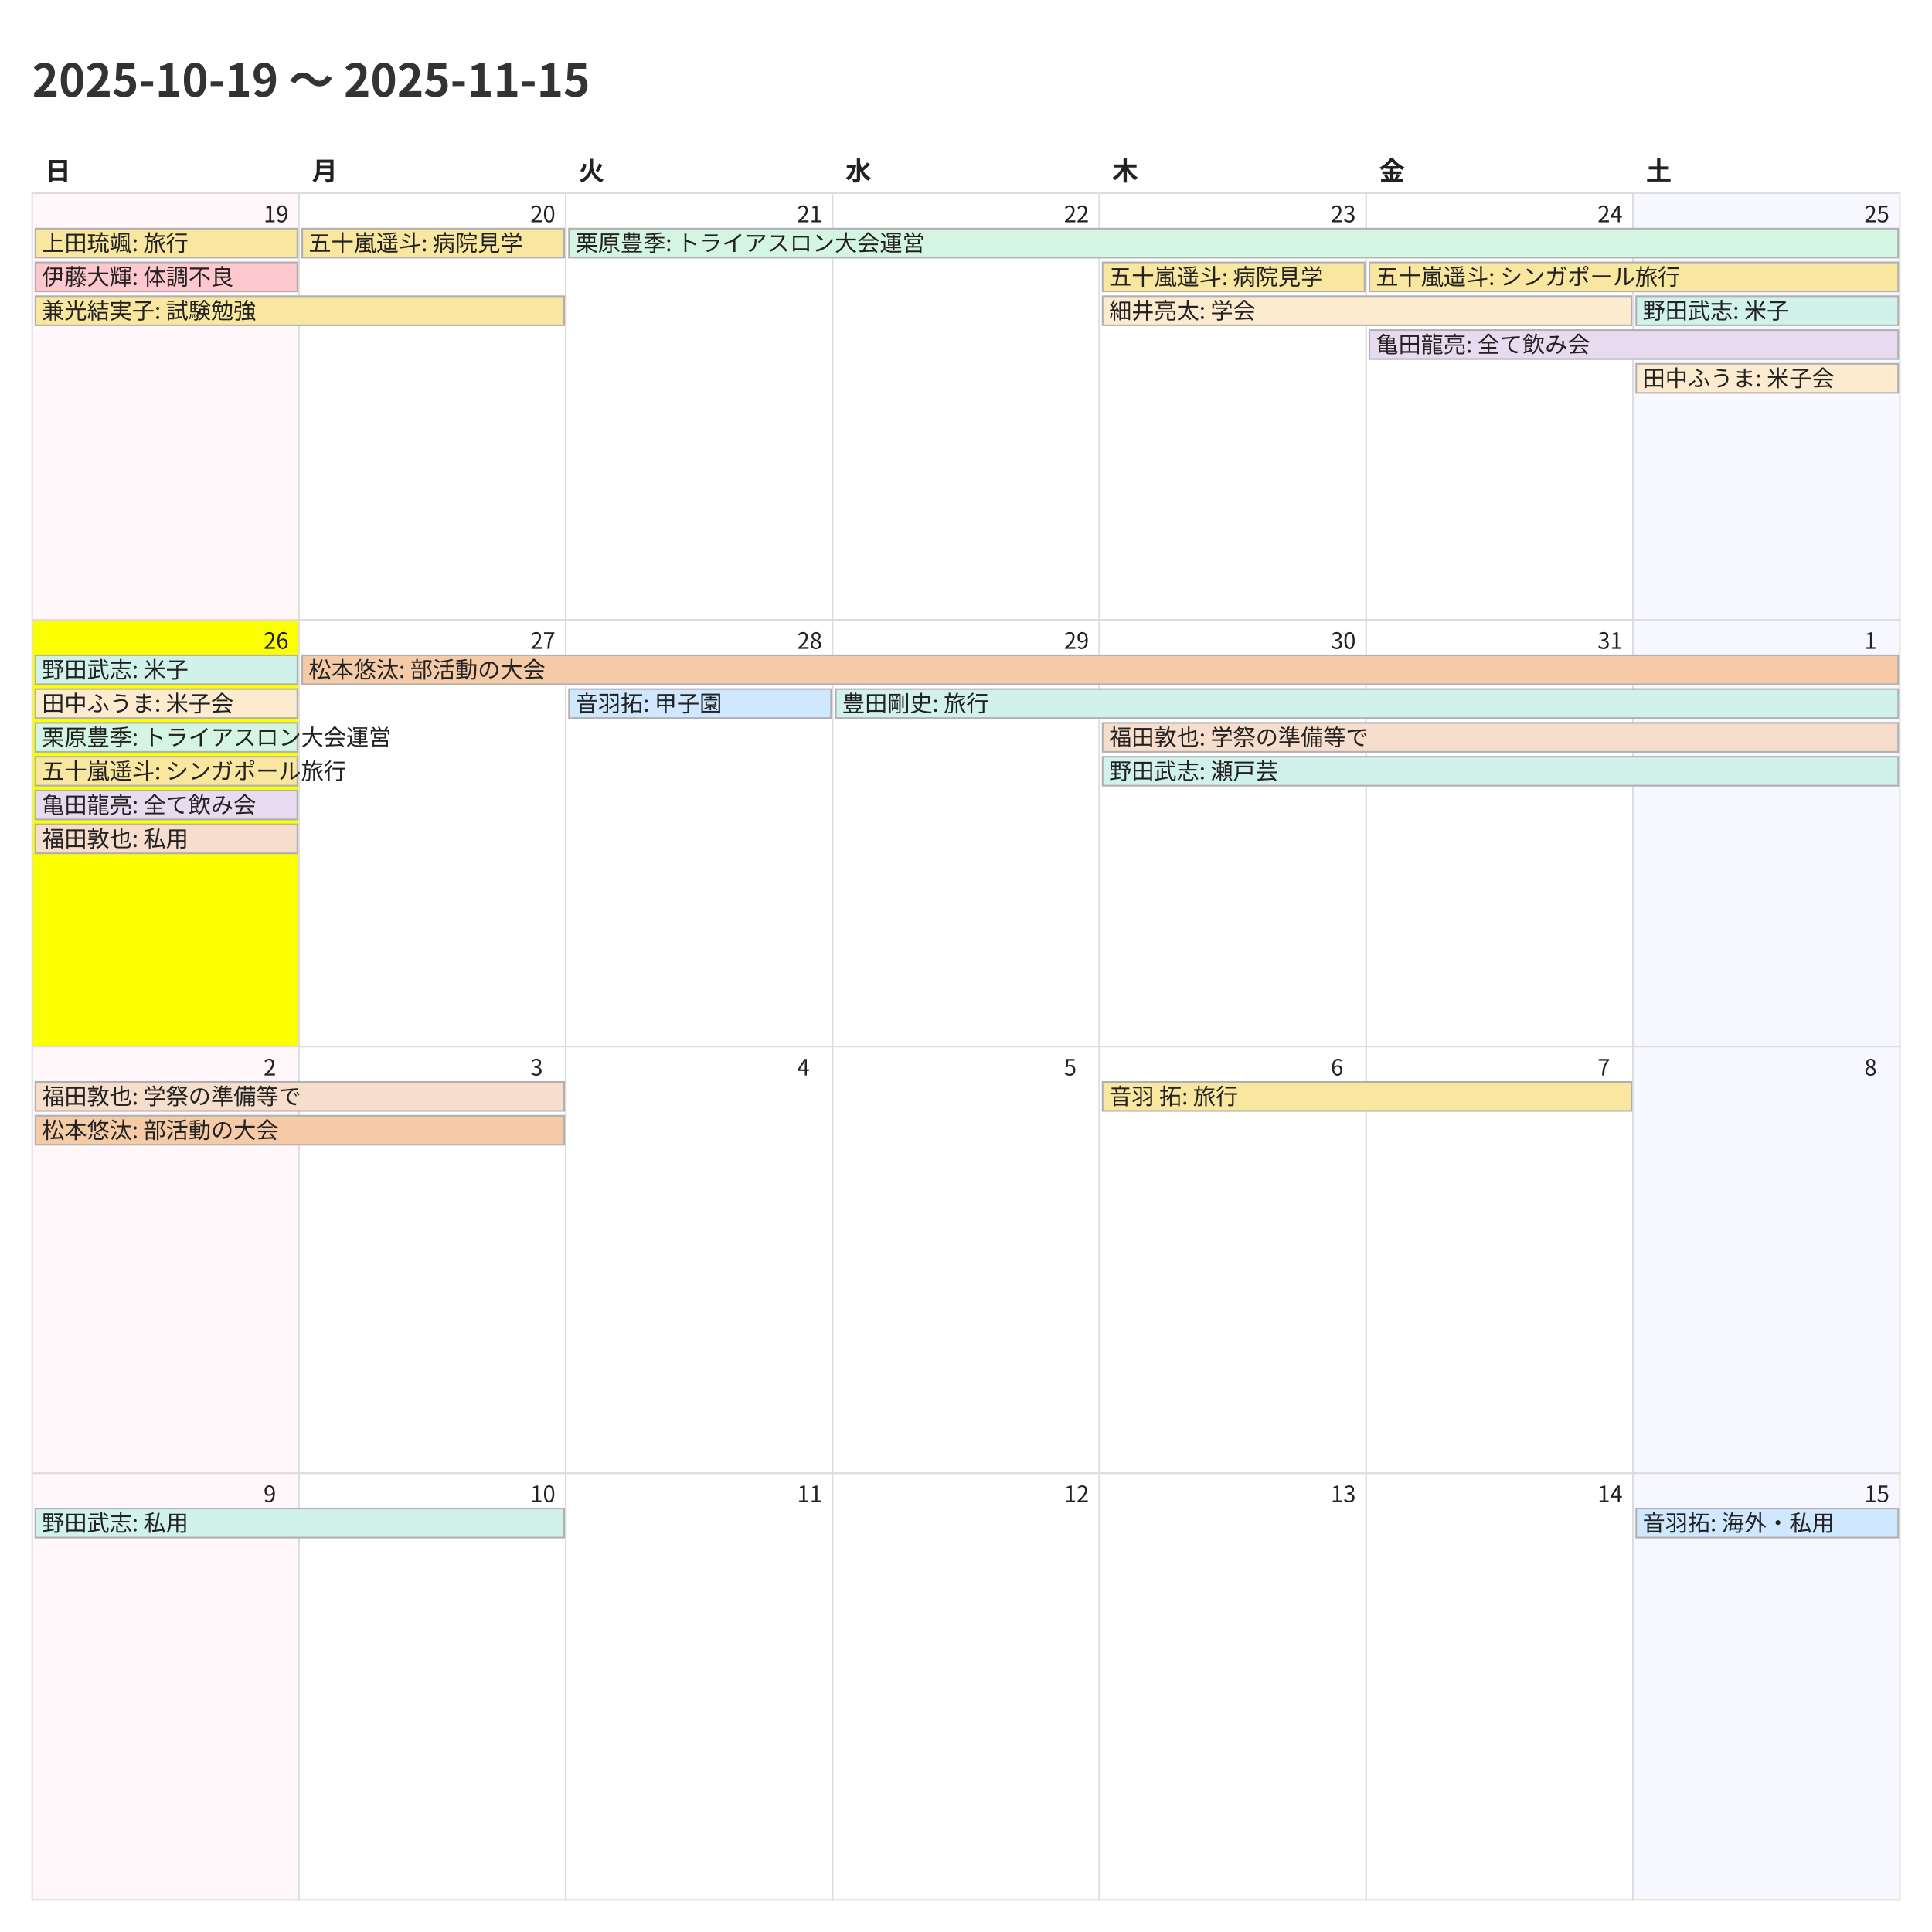
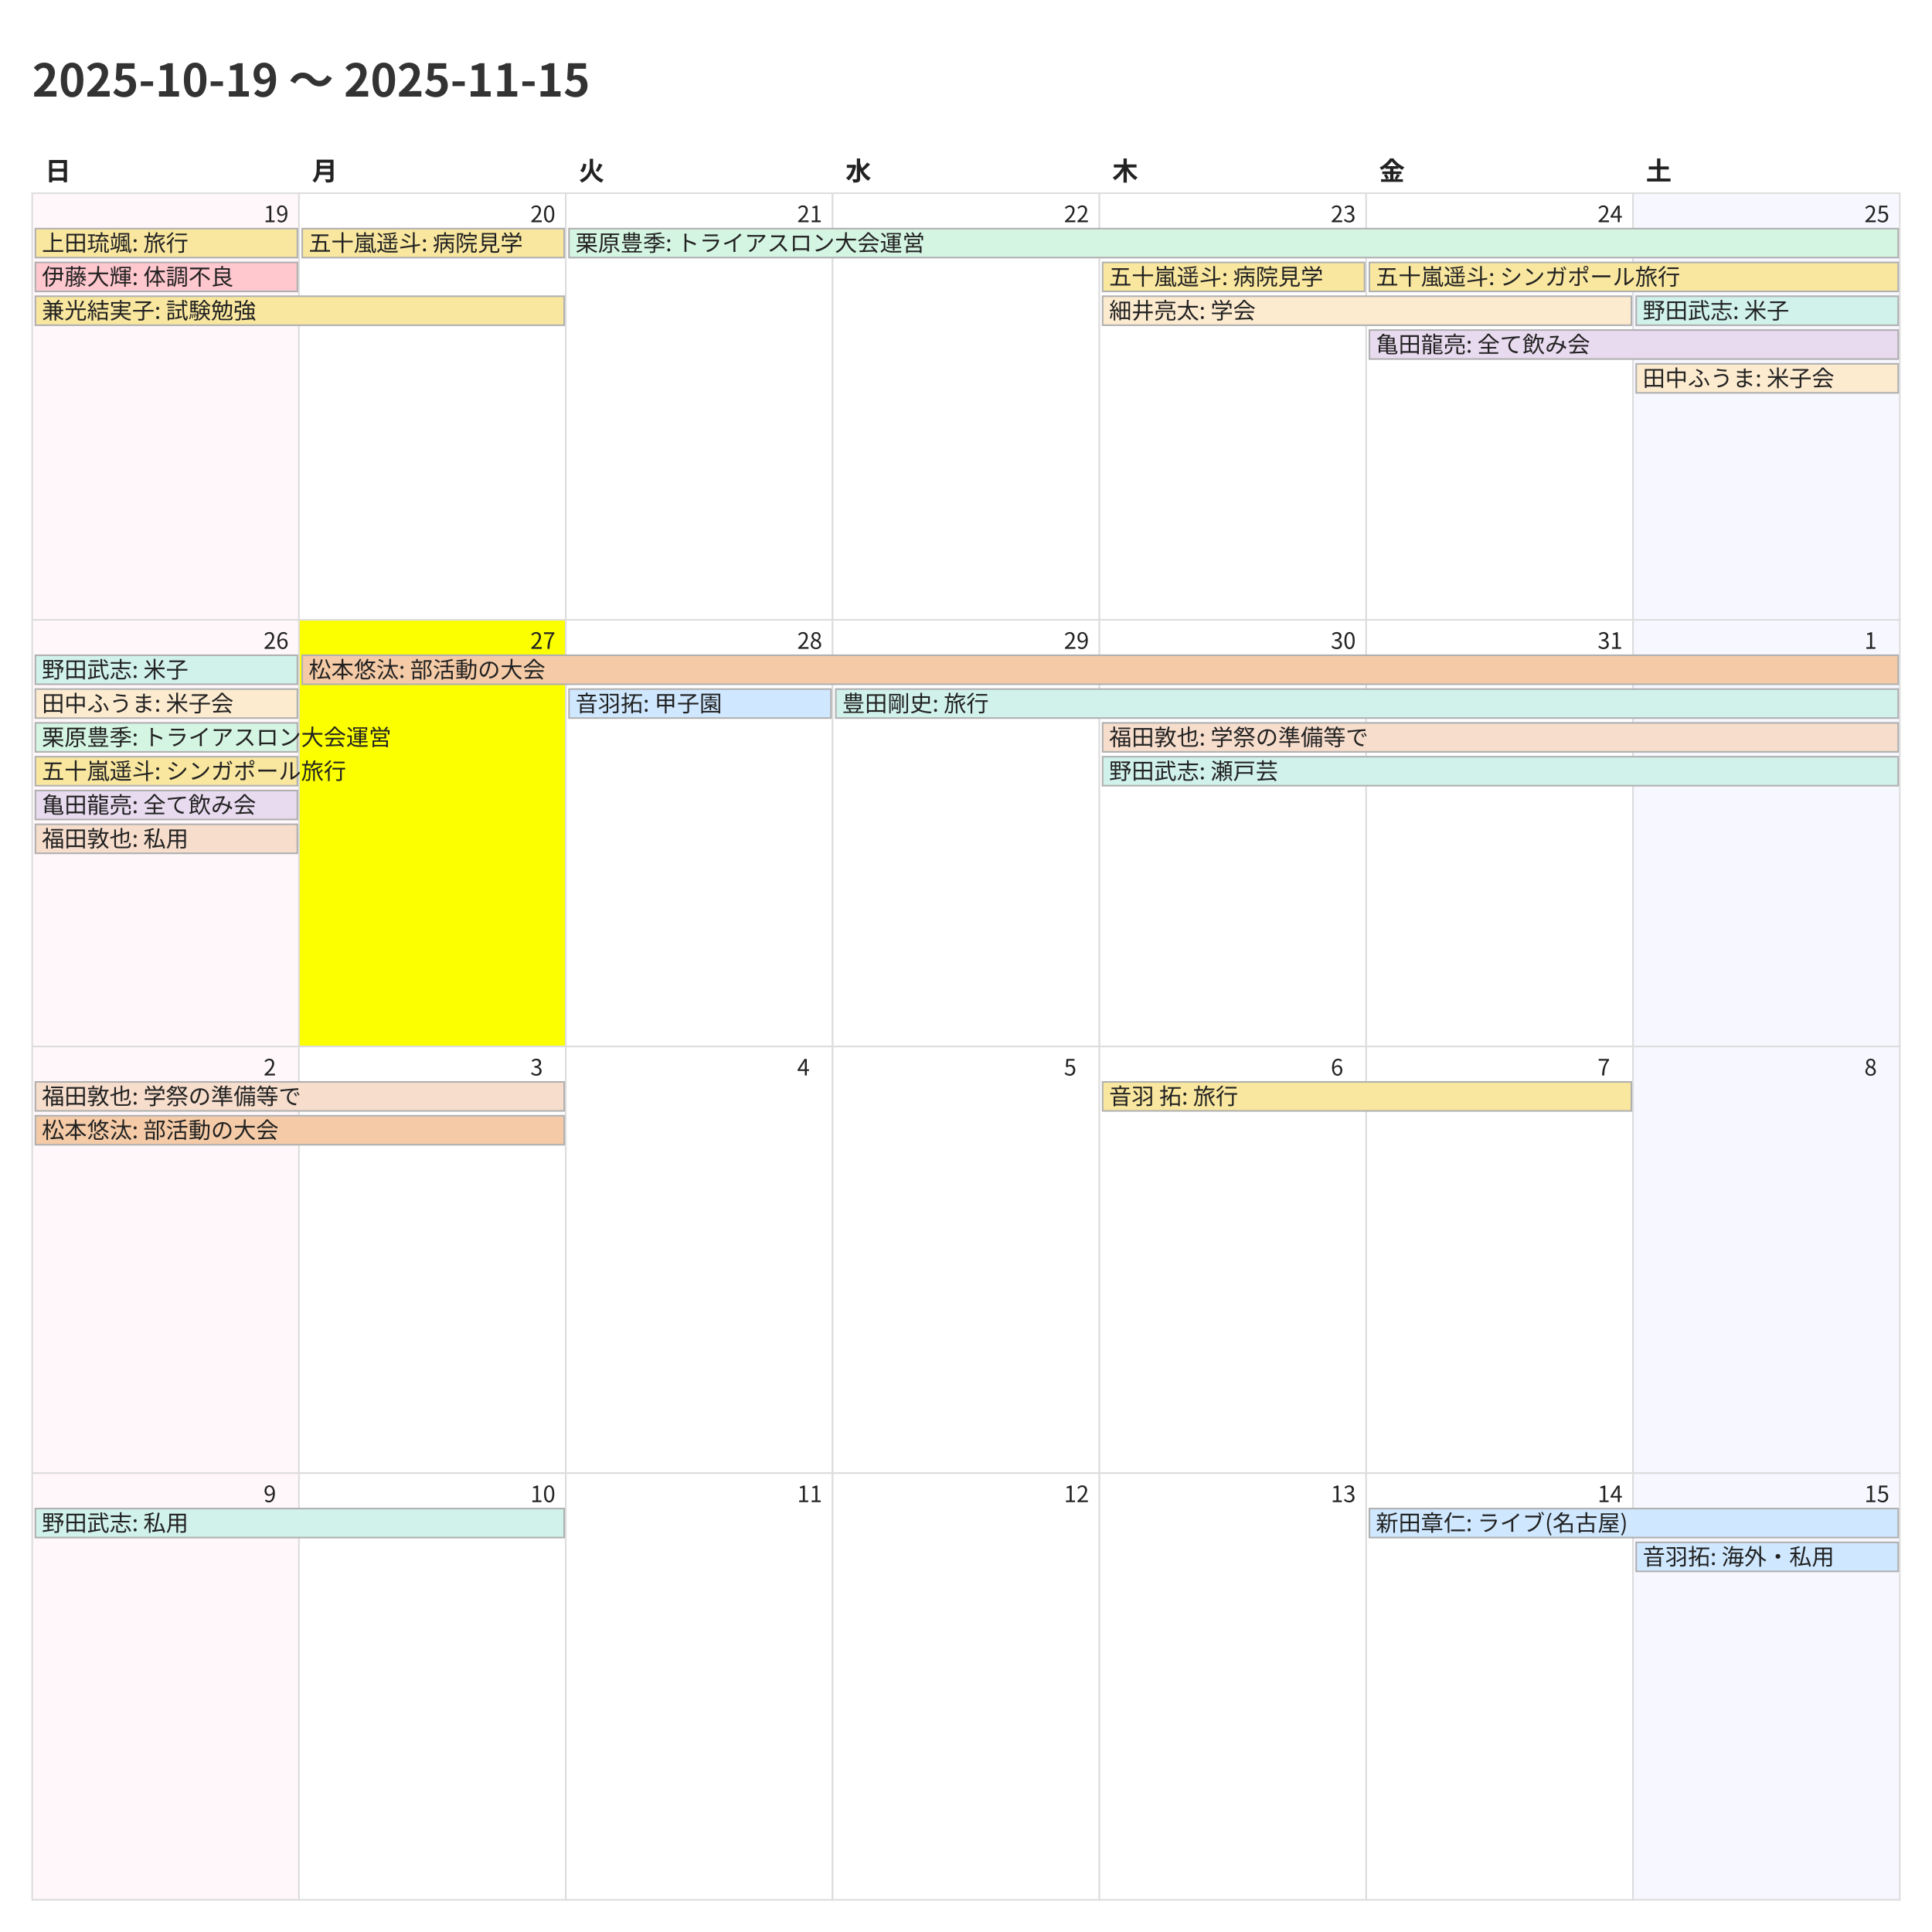
<svg xmlns="http://www.w3.org/2000/svg" width="1200" height="1200">
  <style>
    @charset "UTF-8";
    .title {
      font-family: "Noto Sans CJK JP","Noto Sans JP","IPAexGothic",
                   "Yu Gothic","Hiragino Kaku Gothic ProN",sans-serif;
      font-size: 28px; font-weight: 700; fill: #333;
    }
    .weekday, .day-number, .event {
      font-family: "Noto Sans CJK JP","Noto Sans JP","IPAexGothic",
                   "Yu Gothic","Hiragino Kaku Gothic ProN",sans-serif;
      fill: #222;
    }
    .weekday { font-size: 16px; font-weight: 600; }
    .day-number { font-size: 14px; }
    .event { font-size: 14px; }
    .cell { fill: #fff; stroke: #ddd; }
  </style>
  <rect x="0" y="0" width="1200" height="1200" fill="#fff" />
  <text class="title" x="20" y="60">2025-10-19 〜 2025-11-15</text>
  <text class="weekday" x="28.0" y="112">日</text>
  <text class="weekday" x="193.714" y="112">月</text>
  <text class="weekday" x="359.429" y="112">火</text>
  <text class="weekday" x="525.143" y="112">水</text>
  <text class="weekday" x="690.857" y="112">木</text>
  <text class="weekday" x="856.571" y="112">金</text>
  <text class="weekday" x="1022.286" y="112">土</text>
  <rect x="20.0" y="120.0" width="165.714" height="265.0" fill="#fff7f9" stroke="#ddd" />
  <text class="day-number" x="163.714" y="138.0">19</text>
  <rect x="185.714" y="120.0" width="165.714" height="265.0" fill="#ffffff" stroke="#ddd" />
  <text class="day-number" x="329.429" y="138.0">20</text>
  <rect x="351.429" y="120.0" width="165.714" height="265.0" fill="#ffffff" stroke="#ddd" />
  <text class="day-number" x="495.143" y="138.0">21</text>
  <rect x="517.143" y="120.0" width="165.714" height="265.0" fill="#ffffff" stroke="#ddd" />
  <text class="day-number" x="660.857" y="138.0">22</text>
  <rect x="682.857" y="120.0" width="165.714" height="265.0" fill="#ffffff" stroke="#ddd" />
  <text class="day-number" x="826.571" y="138.0">23</text>
  <rect x="848.571" y="120.0" width="165.714" height="265.0" fill="#ffffff" stroke="#ddd" />
  <text class="day-number" x="992.286" y="138.0">24</text>
  <rect x="1014.286" y="120.0" width="165.714" height="265.0" fill="#f7f7ff" stroke="#ddd" />
  <text class="day-number" x="1158.0" y="138.0">25</text>
-   <rect x="20.0" y="385.0" width="165.714" height="265.0" fill="#fbff00" stroke="#ddd" />
+   <rect x="20.0" y="385.0" width="165.714" height="265.0" fill="#fff7f9" stroke="#ddd" />
  <text class="day-number" x="163.714" y="403.0">26</text>
-   <rect x="185.714" y="385.0" width="165.714" height="265.0" fill="#ffffff" stroke="#ddd" />
+   <rect x="185.714" y="385.0" width="165.714" height="265.0" fill="#fbff00" stroke="#ddd" />
  <text class="day-number" x="329.429" y="403.0">27</text>
  <rect x="351.429" y="385.0" width="165.714" height="265.0" fill="#ffffff" stroke="#ddd" />
  <text class="day-number" x="495.143" y="403.0">28</text>
  <rect x="517.143" y="385.0" width="165.714" height="265.0" fill="#ffffff" stroke="#ddd" />
  <text class="day-number" x="660.857" y="403.0">29</text>
  <rect x="682.857" y="385.0" width="165.714" height="265.0" fill="#ffffff" stroke="#ddd" />
  <text class="day-number" x="826.571" y="403.0">30</text>
  <rect x="848.571" y="385.0" width="165.714" height="265.0" fill="#ffffff" stroke="#ddd" />
  <text class="day-number" x="992.286" y="403.0">31</text>
  <rect x="1014.286" y="385.0" width="165.714" height="265.0" fill="#f7f7ff" stroke="#ddd" />
  <text class="day-number" x="1158.0" y="403.0">1</text>
  <rect x="20.0" y="650.0" width="165.714" height="265.0" fill="#fff7f9" stroke="#ddd" />
  <text class="day-number" x="163.714" y="668.0">2</text>
  <rect x="185.714" y="650.0" width="165.714" height="265.0" fill="#ffffff" stroke="#ddd" />
  <text class="day-number" x="329.429" y="668.0">3</text>
  <rect x="351.429" y="650.0" width="165.714" height="265.0" fill="#ffffff" stroke="#ddd" />
  <text class="day-number" x="495.143" y="668.0">4</text>
  <rect x="517.143" y="650.0" width="165.714" height="265.0" fill="#ffffff" stroke="#ddd" />
  <text class="day-number" x="660.857" y="668.0">5</text>
  <rect x="682.857" y="650.0" width="165.714" height="265.0" fill="#ffffff" stroke="#ddd" />
  <text class="day-number" x="826.571" y="668.0">6</text>
  <rect x="848.571" y="650.0" width="165.714" height="265.0" fill="#ffffff" stroke="#ddd" />
  <text class="day-number" x="992.286" y="668.0">7</text>
  <rect x="1014.286" y="650.0" width="165.714" height="265.0" fill="#f7f7ff" stroke="#ddd" />
  <text class="day-number" x="1158.0" y="668.0">8</text>
  <rect x="20.0" y="915.0" width="165.714" height="265.0" fill="#fff7f9" stroke="#ddd" />
  <text class="day-number" x="163.714" y="933.0">9</text>
  <rect x="185.714" y="915.0" width="165.714" height="265.0" fill="#ffffff" stroke="#ddd" />
  <text class="day-number" x="329.429" y="933.0">10</text>
  <rect x="351.429" y="915.0" width="165.714" height="265.0" fill="#ffffff" stroke="#ddd" />
  <text class="day-number" x="495.143" y="933.0">11</text>
  <rect x="517.143" y="915.0" width="165.714" height="265.0" fill="#ffffff" stroke="#ddd" />
  <text class="day-number" x="660.857" y="933.0">12</text>
  <rect x="682.857" y="915.0" width="165.714" height="265.0" fill="#ffffff" stroke="#ddd" />
  <text class="day-number" x="826.571" y="933.0">13</text>
  <rect x="848.571" y="915.0" width="165.714" height="265.0" fill="#ffffff" stroke="#ddd" />
  <text class="day-number" x="992.286" y="933.0">14</text>
  <rect x="1014.286" y="915.0" width="165.714" height="265.0" fill="#f7f7ff" stroke="#ddd" />
  <text class="day-number" x="1158.0" y="933.0">15</text>
  <rect x="22.0" y="142.0" width="162.714" height="18" fill="#f9e79f" stroke="#b0b0b0" />
  <text class="event" x="26.0" y="156.0">上田琉颯: 旅行</text>
  <rect x="22.0" y="163.0" width="162.714" height="18" fill="#ffc7ce" stroke="#b0b0b0" />
  <text class="event" x="26.0" y="177.0">伊藤大輝: 体調不良</text>
  <rect x="22.0" y="184.0" width="328.429" height="18" fill="#f9e79f" stroke="#b0b0b0" />
  <text class="event" x="26.0" y="198.0">兼光結実子: 試験勉強</text>
  <rect x="187.714" y="142.0" width="162.714" height="18" fill="#f9e79f" stroke="#b0b0b0" />
  <text class="event" x="191.714" y="156.0">五十嵐遥斗: 病院見学</text>
  <rect x="353.429" y="142.0" width="825.571" height="18" fill="#d5f5e3" stroke="#b0b0b0" />
  <text class="event" x="357.429" y="156.0">栗原豊季: トライアスロン大会運営</text>
  <rect x="684.857" y="163.0" width="162.714" height="18" fill="#f9e79f" stroke="#b0b0b0" />
  <text class="event" x="688.857" y="177.0">五十嵐遥斗: 病院見学</text>
  <rect x="684.857" y="184.0" width="328.429" height="18" fill="#fdebd0" stroke="#b0b0b0" />
  <text class="event" x="688.857" y="198.0">細井亮太: 学会</text>
  <rect x="850.571" y="163.0" width="328.429" height="18" fill="#f9e79f" stroke="#b0b0b0" />
  <text class="event" x="854.571" y="177.0">五十嵐遥斗: シンガポール旅行</text>
  <rect x="850.571" y="205.0" width="328.429" height="18" fill="#e8daef" stroke="#b0b0b0" />
  <text class="event" x="854.571" y="219.0">亀田龍亮: 全て飲み会</text>
  <rect x="1016.286" y="184.0" width="162.714" height="18" fill="#d1f2eb" stroke="#b0b0b0" />
  <text class="event" x="1020.286" y="198.0">野田武志: 米子</text>
  <rect x="1016.286" y="226.0" width="162.714" height="18" fill="#fdebd0" stroke="#b0b0b0" />
  <text class="event" x="1020.286" y="240.0">田中ふうま: 米子会</text>
  <rect x="22.0" y="407.0" width="162.714" height="18" fill="#d1f2eb" stroke="#b0b0b0" />
  <text class="event" x="26.0" y="421.0">野田武志: 米子</text>
  <rect x="22.0" y="428.0" width="162.714" height="18" fill="#fdebd0" stroke="#b0b0b0" />
  <text class="event" x="26.0" y="442.0">田中ふうま: 米子会</text>
  <rect x="22.0" y="449.0" width="162.714" height="18" fill="#d5f5e3" stroke="#b0b0b0" />
  <text class="event" x="26.0" y="463.0">栗原豊季: トライアスロン大会運営</text>
  <rect x="22.0" y="470.0" width="162.714" height="18" fill="#f9e79f" stroke="#b0b0b0" />
  <text class="event" x="26.0" y="484.0">五十嵐遥斗: シンガポール旅行</text>
  <rect x="22.0" y="491.0" width="162.714" height="18" fill="#e8daef" stroke="#b0b0b0" />
  <text class="event" x="26.0" y="505.0">亀田龍亮: 全て飲み会</text>
  <rect x="22.0" y="512.0" width="162.714" height="18" fill="#f6ddcc" stroke="#b0b0b0" />
  <text class="event" x="26.0" y="526.0">福田敦也: 私用</text>
  <rect x="187.714" y="407.0" width="991.286" height="18" fill="#f5cba7" stroke="#b0b0b0" />
  <text class="event" x="191.714" y="421.0">松本悠汰: 部活動の大会</text>
  <rect x="353.429" y="428.0" width="162.714" height="18" fill="#cfe8ff" stroke="#b0b0b0" />
  <text class="event" x="357.429" y="442.0">音羽拓: 甲子園</text>
  <rect x="519.143" y="428.0" width="659.857" height="18" fill="#d1f2eb" stroke="#b0b0b0" />
  <text class="event" x="523.143" y="442.0">豊田剛史: 旅行</text>
  <rect x="684.857" y="449.0" width="494.143" height="18" fill="#f6ddcc" stroke="#b0b0b0" />
  <text class="event" x="688.857" y="463.0">福田敦也: 学祭の準備等で</text>
  <rect x="684.857" y="470.0" width="494.143" height="18" fill="#d1f2eb" stroke="#b0b0b0" />
  <text class="event" x="688.857" y="484.0">野田武志: 瀬戸芸</text>
  <rect x="22.0" y="672.0" width="328.429" height="18" fill="#f6ddcc" stroke="#b0b0b0" />
  <text class="event" x="26.0" y="686.0">福田敦也: 学祭の準備等で</text>
  <rect x="22.0" y="693.0" width="328.429" height="18" fill="#f5cba7" stroke="#b0b0b0" />
  <text class="event" x="26.0" y="707.0">松本悠汰: 部活動の大会</text>
  <rect x="684.857" y="672.0" width="328.429" height="18" fill="#f9e79f" stroke="#b0b0b0" />
  <text class="event" x="688.857" y="686.0">音羽 拓: 旅行</text>
  <rect x="22.0" y="937.0" width="328.429" height="18" fill="#d1f2eb" stroke="#b0b0b0" />
  <text class="event" x="26.0" y="951.0">野田武志: 私用</text>
-   <rect x="1016.286" y="937.0" width="162.714" height="18" fill="#cfe8ff" stroke="#b0b0b0" />
-   <text class="event" x="1020.286" y="951.0">音羽拓: 海外・私用</text>
+   <rect x="850.571" y="937.0" width="328.429" height="18" fill="#cfe8ff" stroke="#b0b0b0" />
+   <text class="event" x="854.571" y="951.0">新田章仁: ライブ(名古屋)</text>
+   <rect x="1016.286" y="958.0" width="162.714" height="18" fill="#cfe8ff" stroke="#b0b0b0" />
+   <text class="event" x="1020.286" y="972.0">音羽拓: 海外・私用</text>
</svg>
